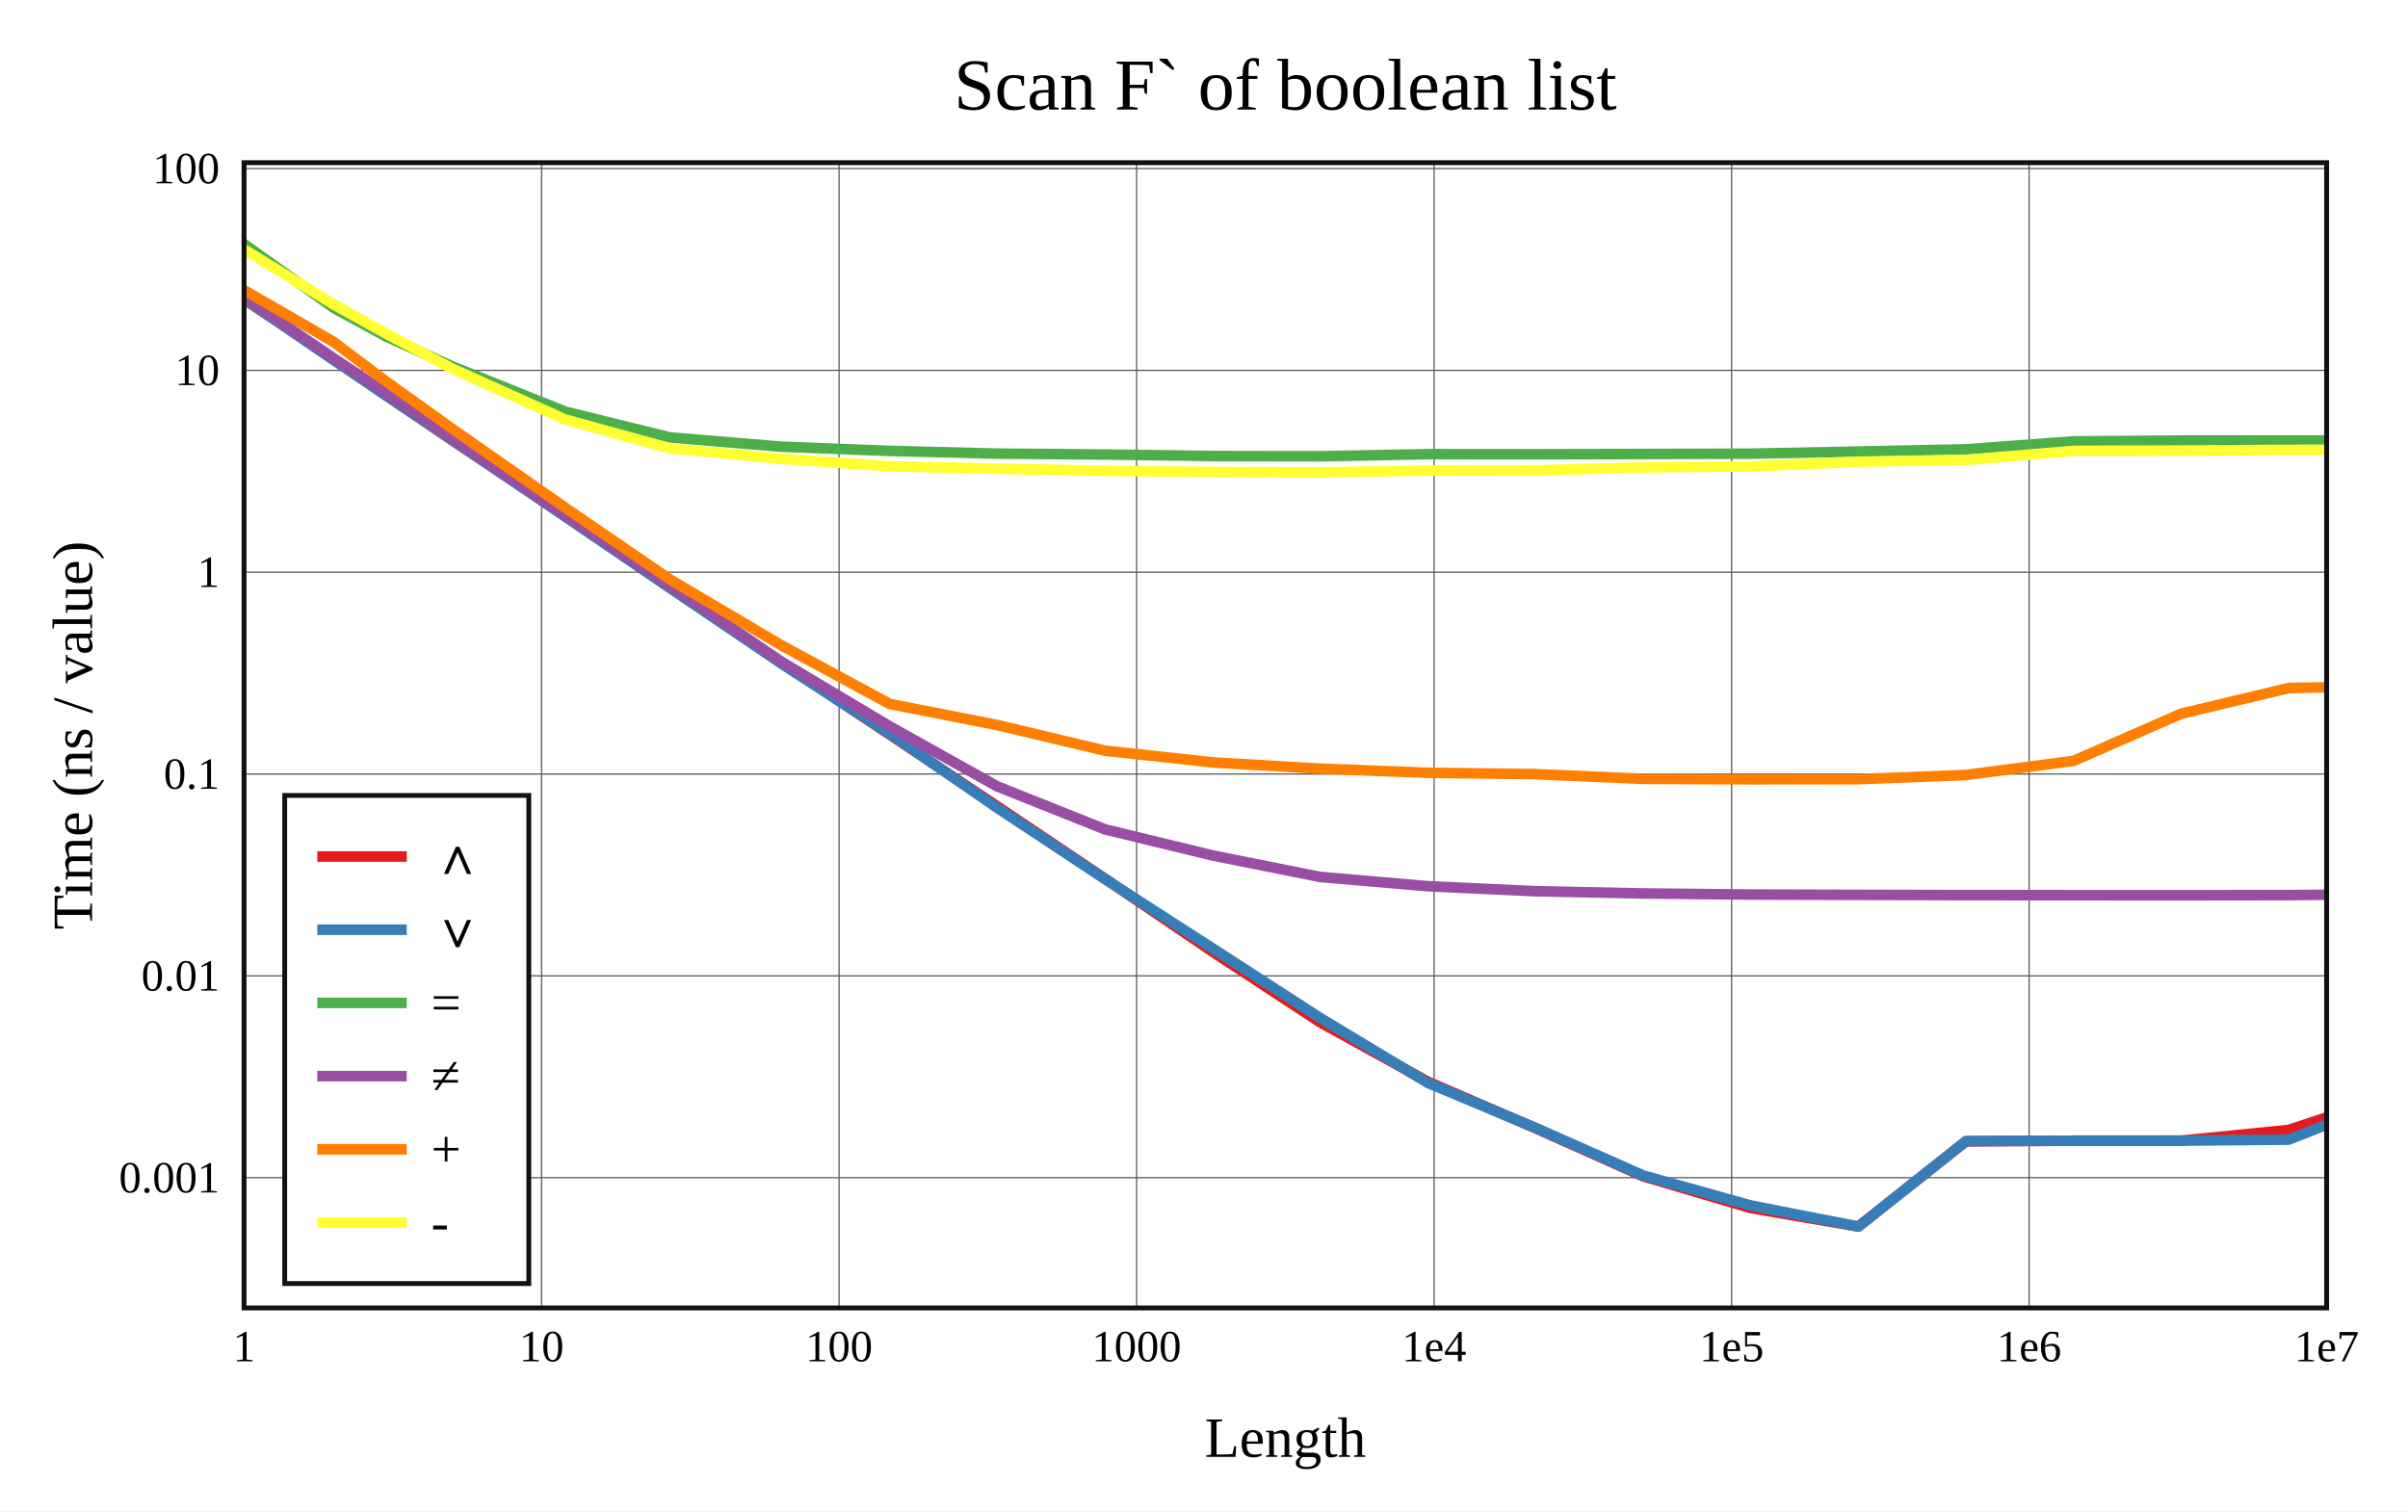
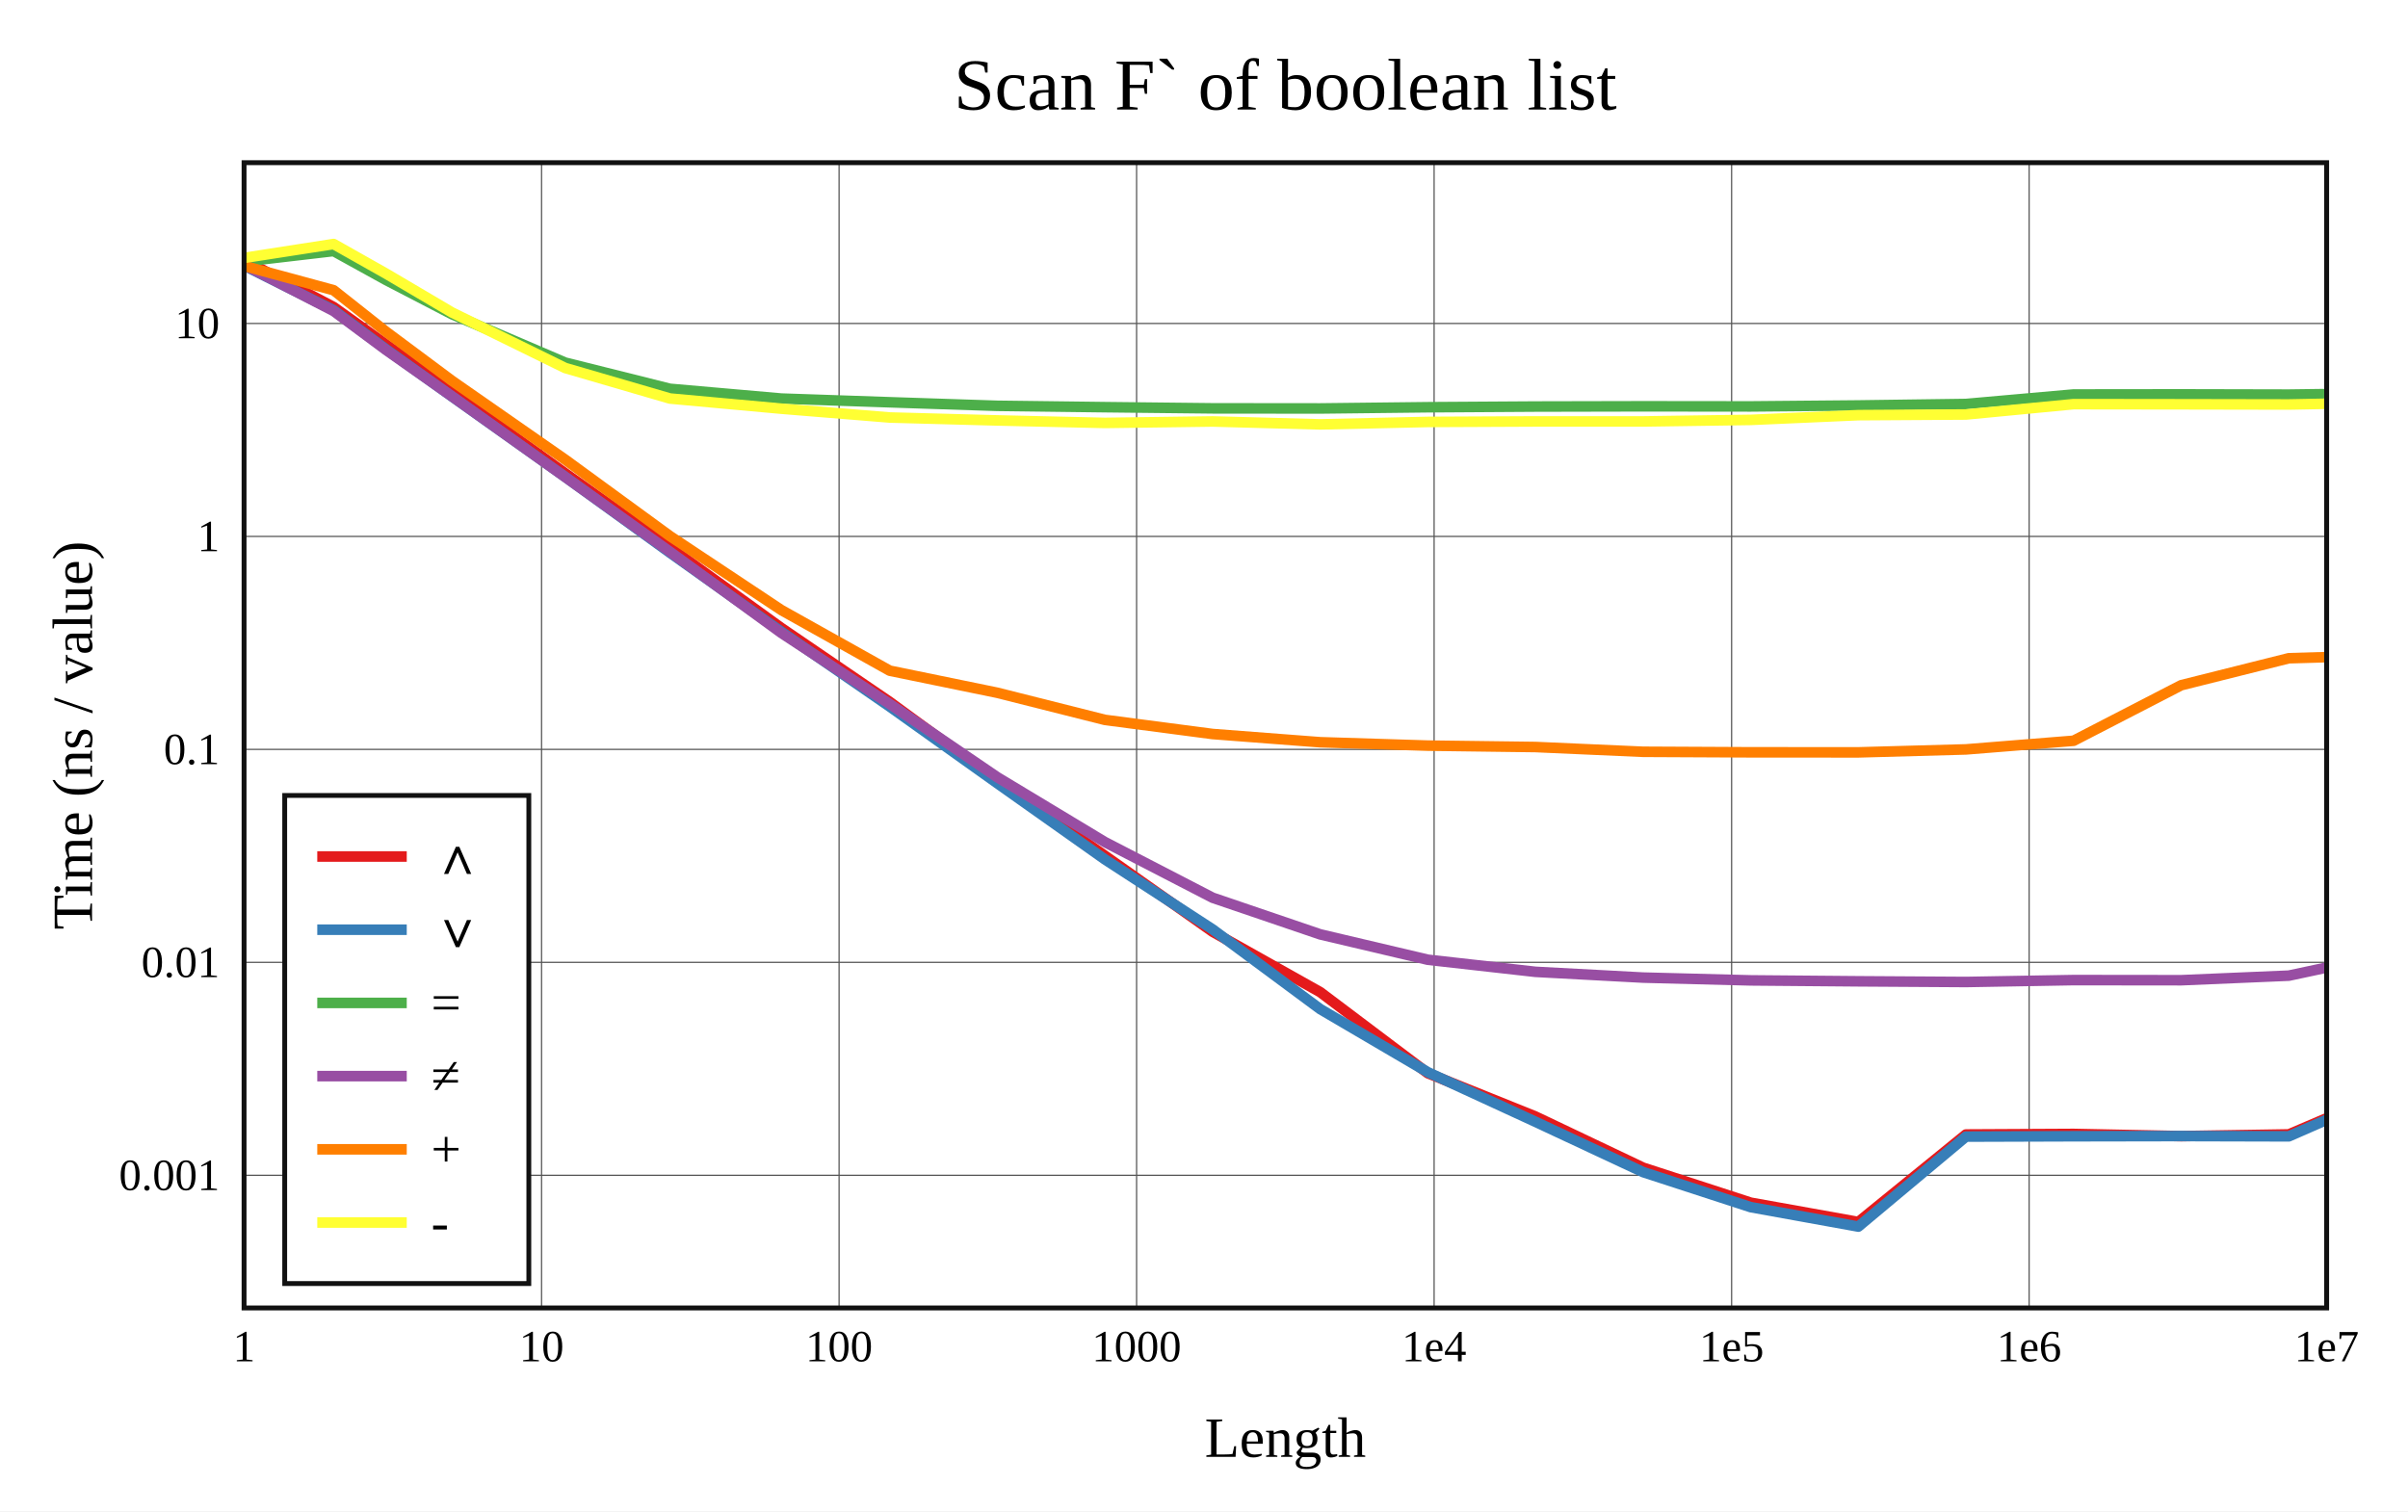
<svg xmlns="http://www.w3.org/2000/svg" viewBox="-60 -40 592 371.6" height="557.4" width="888">
  <g stroke-width="2.6" font-size="14px" text-anchor="middle">
    <defs>
      <clipPath id="clip">
        <rect x="0" y="0" width="512" height="281.6" />
      </clipPath>
    </defs>
    <rect fill="white" x="-60" y="-40" width="592" height="371.6" />
    <text dy="0.33em" font-size="18px" x="256" y="-19">Scan F` of boolean list</text>
    <text dy="0.33em" x="256" y="313.6">Length</text>
    <text dy="0.33em" transform="rotate(-90)" x="-140.8" y="-42">Time (ns / value)</text>
    <g stroke-width="0.3" stroke="#555">
      <path d="M73.143 0v281.6" />
      <path d="M146.286 0v281.6" />
      <path d="M219.429 0v281.6" />
      <path d="M292.571 0v281.6" />
      <path d="M365.714 0v281.6" />
      <path d="M438.857 0v281.6" />
-       <path d="M0 249.578h512" />
-       <path d="M0 199.95h512" />
-       <path d="M0 150.322h512" />
-       <path d="M0 100.694h512" />
-       <path d="M0 51.065h512" />
-       <path d="M0 1.437h512" />
+       <path d="M0 248.985h512" />
+       <path d="M0 196.622h512" />
+       <path d="M0 144.26h512" />
+       <path d="M0 91.898h512" />
+       <path d="M0 39.535h512" />
    </g>
    <g font-size="11px">
      <text dy="0.33em" x="0" y="291.1">1</text>
      <text dy="0.33em" x="73.143" y="291.1">10</text>
      <text dy="0.33em" x="146.286" y="291.1">100</text>
      <text dy="0.33em" x="219.429" y="291.1">1000</text>
      <text dy="0.33em" x="292.571" y="291.1">1e4</text>
      <text dy="0.33em" x="365.714" y="291.1">1e5</text>
      <text dy="0.33em" x="438.857" y="291.1">1e6</text>
      <text dy="0.33em" x="512" y="291.1">1e7</text>
      <g text-anchor="end">
-         <text dy="0.33em" x="-6" y="249.578">0.001</text>
-         <text dy="0.33em" x="-6" y="199.95">0.01</text>
-         <text dy="0.33em" x="-6" y="150.322">0.1</text>
-         <text dy="0.33em" x="-6" y="100.694">1</text>
-         <text dy="0.33em" x="-6" y="51.065">10</text>
-         <text dy="0.33em" x="-6" y="1.437">100</text>
+         <text dy="0.33em" x="-6" y="248.985">0.001</text>
+         <text dy="0.33em" x="-6" y="196.622">0.01</text>
+         <text dy="0.33em" x="-6" y="144.26">0.1</text>
+         <text dy="0.33em" x="-6" y="91.898">1</text>
+         <text dy="0.33em" x="-6" y="39.535">10</text>
      </g>
    </g>
    <rect stroke-width="1.2" stroke="#111" fill="white" transform="translate(10,155.6)" x="0" y="0" width="60" height="120" />
    <g clip-path="url(#clip)" fill="none" stroke-linecap="round" stroke-linejoin="round">
-       <path stroke="#e41a1c" d="M0 33.577L22.018 48.299L34.898 57.249L51.125 68.215L78.934 86.837L104.694 104.523L132.109 122.911L158.739 140.618L185.16 158.258L211.658 176.052L238.118 194.015L264.573 211.382L291.036 225.972L317.493 237.408L343.951 249.227L370.409 257.041L396.867 261.588L423.325 240.635L449.783 240.476L476.241 240.471L502.698 237.831L529.156 229.039" />
-       <path stroke="#377eb8" d="M0 33.432L22.018 48.539L34.898 57.196L51.125 68.122L78.934 87.018L104.694 104.547L132.109 123.179L158.739 140.421L185.16 158.63L211.658 176.158L238.118 193.194L264.573 210.316L291.036 226.265L317.493 237.316L343.951 249.024L370.409 256.407L396.867 261.6L423.325 240.586L449.783 240.478L476.241 240.459L502.698 240.218L529.156 229.716" />
-       <path stroke="#4daf4a" d="M0 20L22.018 35.706L34.898 42.721L51.125 50.058L78.934 61.204L104.694 67.552L132.109 69.836L158.739 70.867L185.16 71.538L211.658 71.75L238.118 72.138L264.573 72.187L291.036 71.667L317.493 71.692L343.951 71.634L370.409 71.549L396.867 71.026L423.325 70.485L449.783 68.523L476.241 68.323L502.698 68.317L529.156 68.289" />
-       <path stroke="#984ea3" d="M0 33.12L22.018 48.085L34.898 56.645L51.125 67.785L78.934 86.731L104.694 104.005L132.109 122.699L158.739 138.608L185.16 153.356L211.658 163.928L238.118 170.349L264.573 175.634L291.036 177.906L317.493 179.136L343.951 179.686L370.409 179.955L396.867 180.03L423.325 180.094L449.783 180.112L476.241 180.124L502.698 180.092L529.156 179.846" />
-       <path stroke="#ff7f00" d="M0 31.34L22.018 44.069L34.898 53.782L51.125 65.409L78.934 84.823L104.694 102.471L132.109 118.68L158.739 133.09L185.16 138.275L211.658 144.583L238.118 147.459L264.573 149.01L291.036 150.015L317.493 150.346L343.951 151.507L370.409 151.608L396.867 151.582L423.325 150.553L449.783 147.087L476.241 135.488L502.698 129.167L529.156 128.687" />
-       <path stroke="#ffff33" d="M0 21.327L22.018 34.853L34.898 42.009L51.125 50.614L78.934 63.145L104.694 70.243L132.109 72.827L158.739 74.651L185.16 75.246L211.658 75.77L238.118 76.048L264.573 76.138L291.036 75.701L317.493 75.657L343.951 74.922L370.409 74.674L396.867 73.534L423.325 73.089L449.783 70.869L476.241 70.795L502.698 70.616L529.156 70.596" />
+       <path stroke="#e41a1c" d="M0 23.95L22.018 35.491L34.898 44.7L51.125 56.276L78.934 76.355L104.694 94.606L132.109 114.422L158.739 132.587L185.16 151.953L211.658 170.42L238.118 189.098L264.573 203.951L291.036 223.893L317.493 234.538L343.951 247.117L370.409 255.72L396.867 260.467L423.325 238.952L449.783 238.817L476.241 239.352L502.698 238.93L529.156 227.627" />
+       <path stroke="#377eb8" d="M0 25.298L22.018 36.278L34.898 45.876L51.125 57.494L78.934 77.246L104.694 95.891L132.109 115.358L158.739 133.739L185.16 152.574L211.658 171.324L238.118 188.517L264.573 208.12L291.036 223.646L317.493 235.831L343.951 248.201L370.409 256.818L396.867 261.6L423.325 239.473L449.783 239.387L476.241 239.339L502.698 239.407L529.156 227.827" />
+       <path stroke="#4daf4a" d="M0 24.297L22.018 21.727L34.898 28.84L51.125 37.261L78.934 49.157L104.694 55.601L132.109 58.003L158.739 58.911L185.16 59.784L211.658 60.116L238.118 60.406L264.573 60.433L291.036 60.132L317.493 59.962L343.951 59.905L370.409 59.933L396.867 59.697L423.325 59.335L449.783 56.996L476.241 56.967L502.698 57.026L529.156 56.679" />
+       <path stroke="#984ea3" d="M0 25.125L22.018 36.476L34.898 46.038L51.125 57.451L78.934 77.274L104.694 95.659L132.109 115.637L158.739 133.094L185.16 151.093L211.658 167.063L238.118 180.738L264.573 189.75L291.036 195.986L317.493 198.959L343.951 200.374L370.409 201.061L396.867 201.287L423.325 201.455L449.783 200.988L476.241 201.019L502.698 199.895L529.156 194.246" />
+       <path stroke="#ff7f00" d="M0 25.378L22.018 31.359L34.898 41.547L51.125 53.636L78.934 73.003L104.694 91.809L132.109 110.014L158.739 124.913L185.16 130.336L211.658 137.011L238.118 140.482L264.573 142.505L291.036 143.337L317.493 143.681L343.951 144.852L370.409 144.981L396.867 144.994L423.325 144.266L449.783 142.143L476.241 128.484L502.698 121.851L529.156 121.075" />
+       <path stroke="#ffff33" d="M0 23.416L22.018 20L34.898 27.271L51.125 36.838L78.934 50.482L104.694 57.991L132.109 60.491L158.739 62.657L185.16 63.376L211.658 63.989L238.118 63.632L264.573 64.347L291.036 63.746L317.493 63.623L343.951 63.626L370.409 63.245L396.867 62.081L423.325 61.917L449.783 59.375L476.241 59.408L502.698 59.457L529.156 58.95" />
    </g>
    <rect stroke-width="1.2" stroke="#111" fill="none" x="0" y="0" width="512" height="281.6" />
    <g transform="translate(10,155.6)" text-anchor="start" font-size="13px">
      <rect fill="white" opacity="0.6" x="0.65" y="0.65" width="58.7" height="118.7" />
      <path stroke="#e41a1c" d="M8 15h22" />
      <path stroke="#377eb8" d="M8 33h22" />
      <path stroke="#4daf4a" d="M8 51h22" />
      <path stroke="#984ea3" d="M8 69h22" />
      <path stroke="#ff7f00" d="M8 87h22" />
      <path stroke="#ffff33" d="M8 105h22" />
      <text dy="0.33em" x="36" y="15">∧</text>
      <text dy="0.33em" x="36" y="33">∨</text>
      <text dy="0.33em" x="36" y="51">=</text>
      <text dy="0.33em" x="36" y="69">≠</text>
      <text dy="0.33em" x="36" y="87">+</text>
      <text dy="0.33em" x="36" y="105">-</text>
    </g>
  </g>
</svg>
